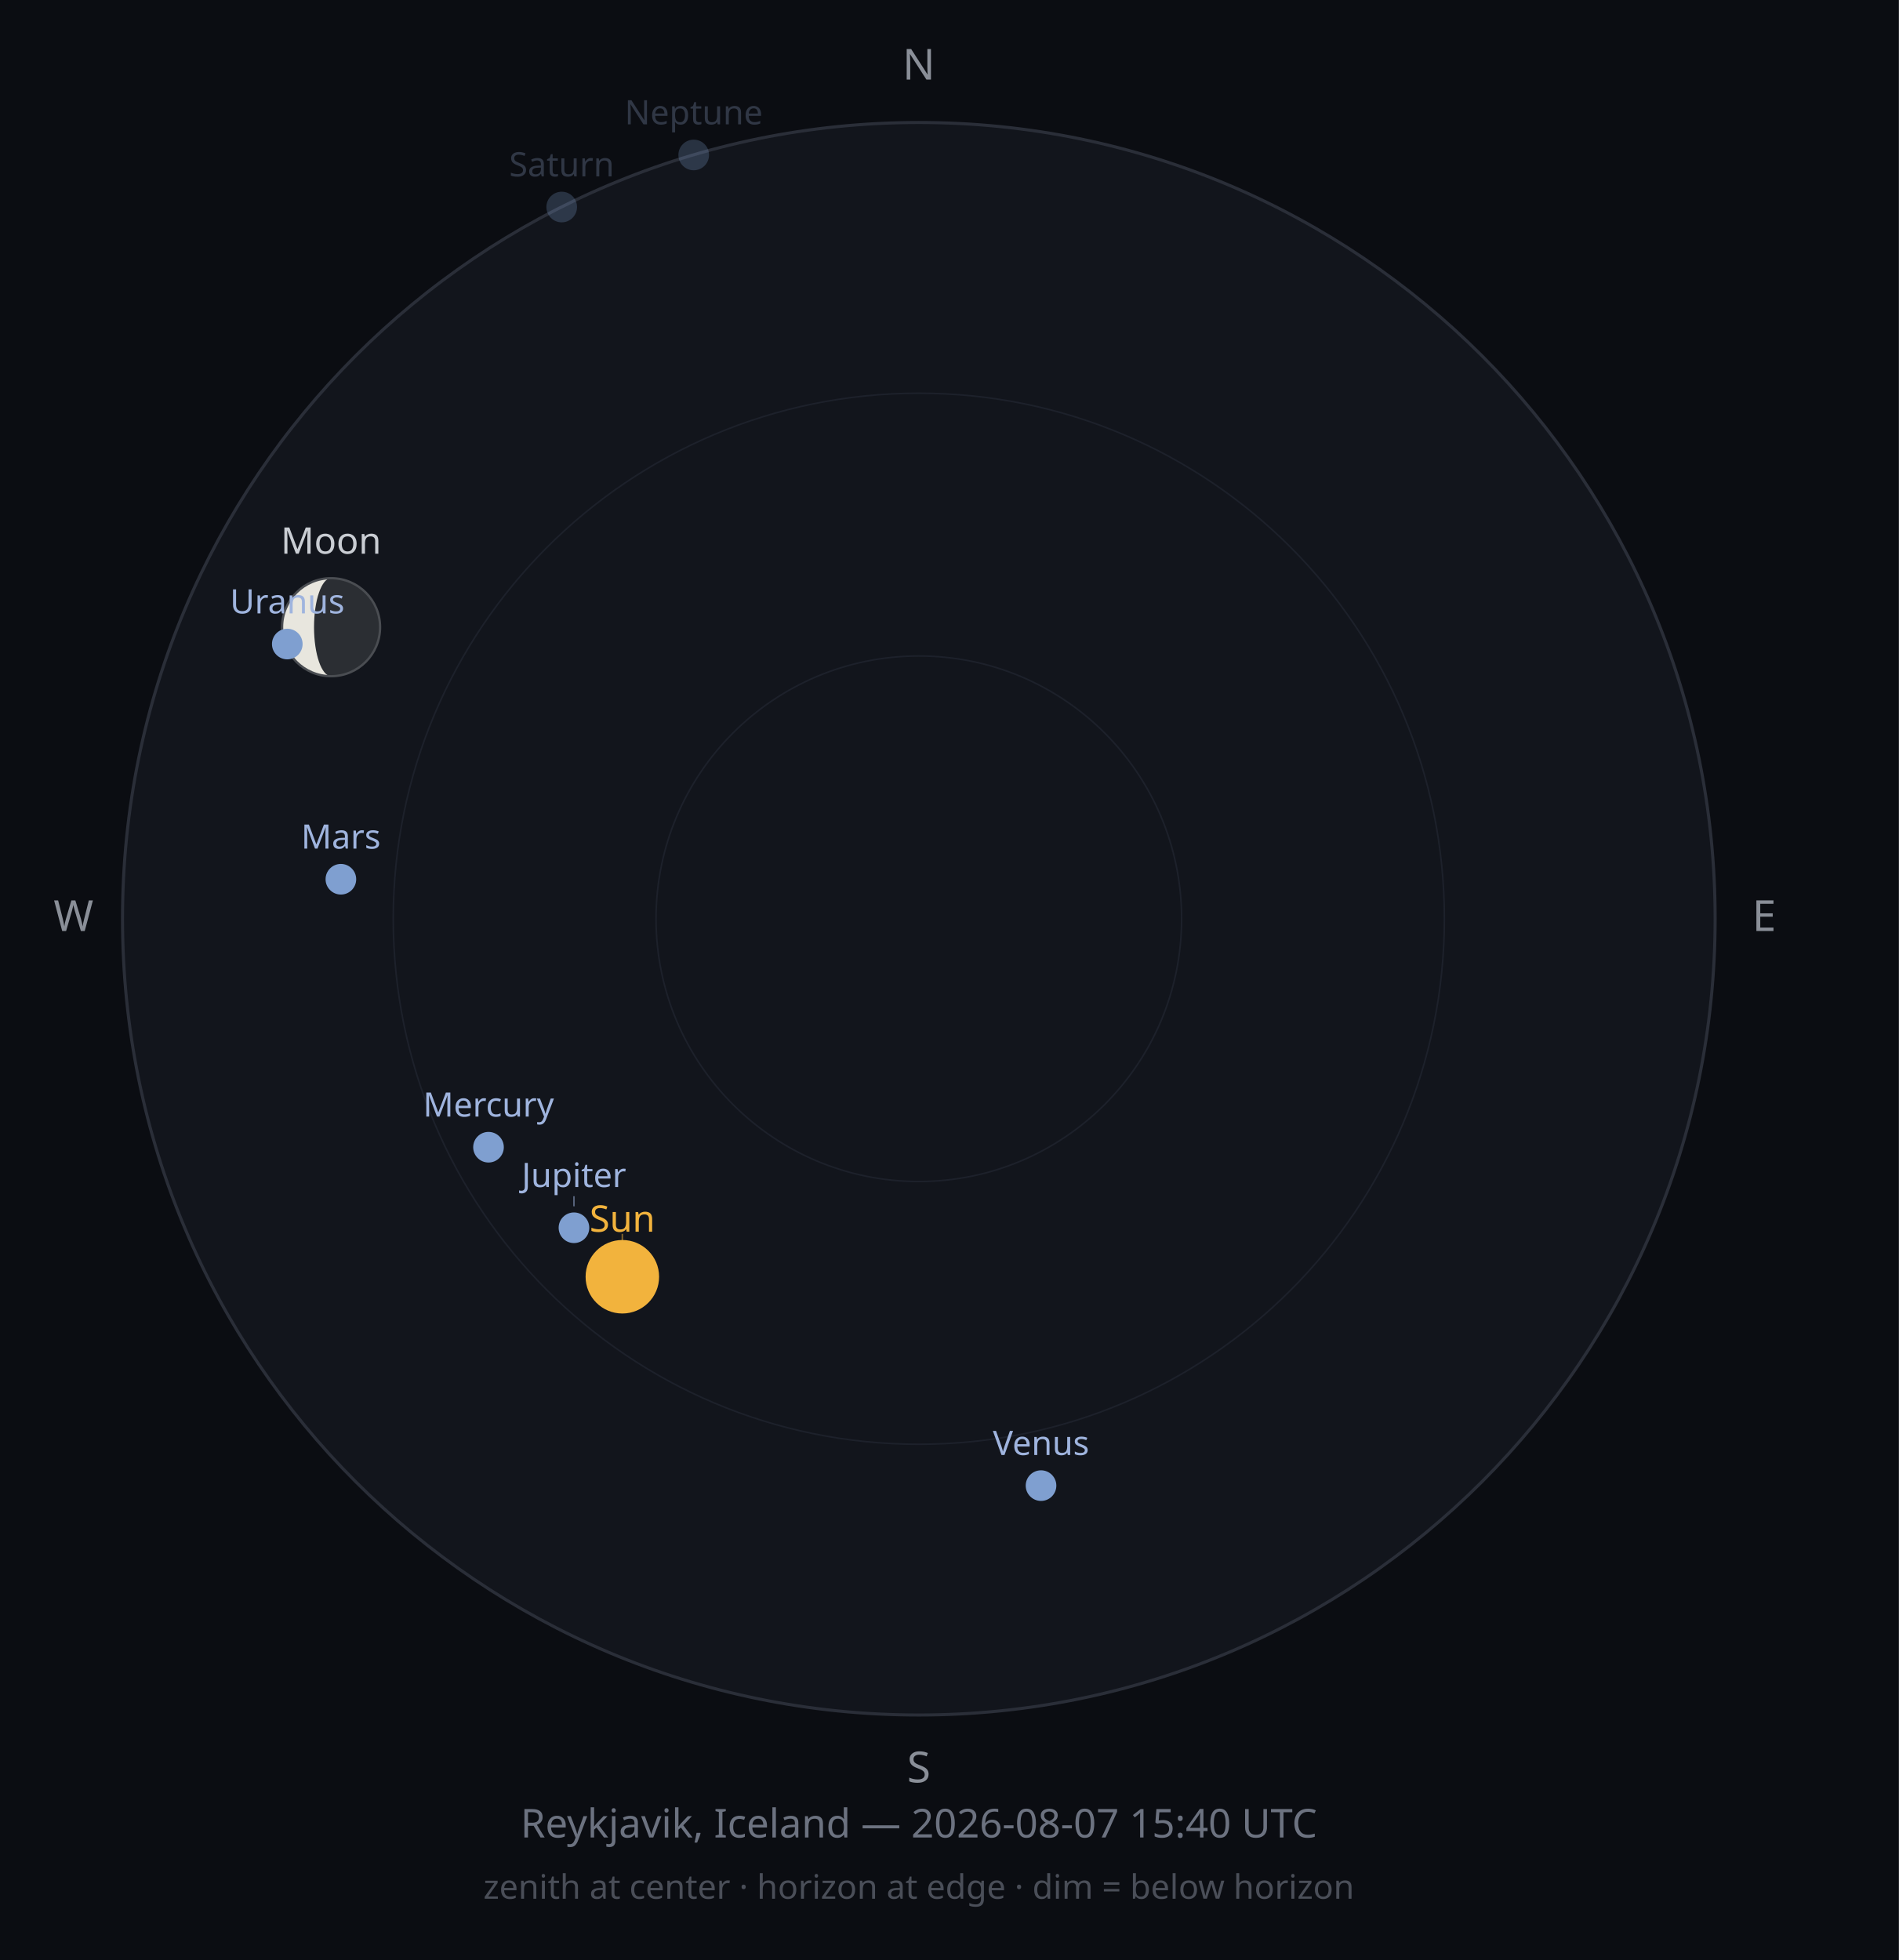
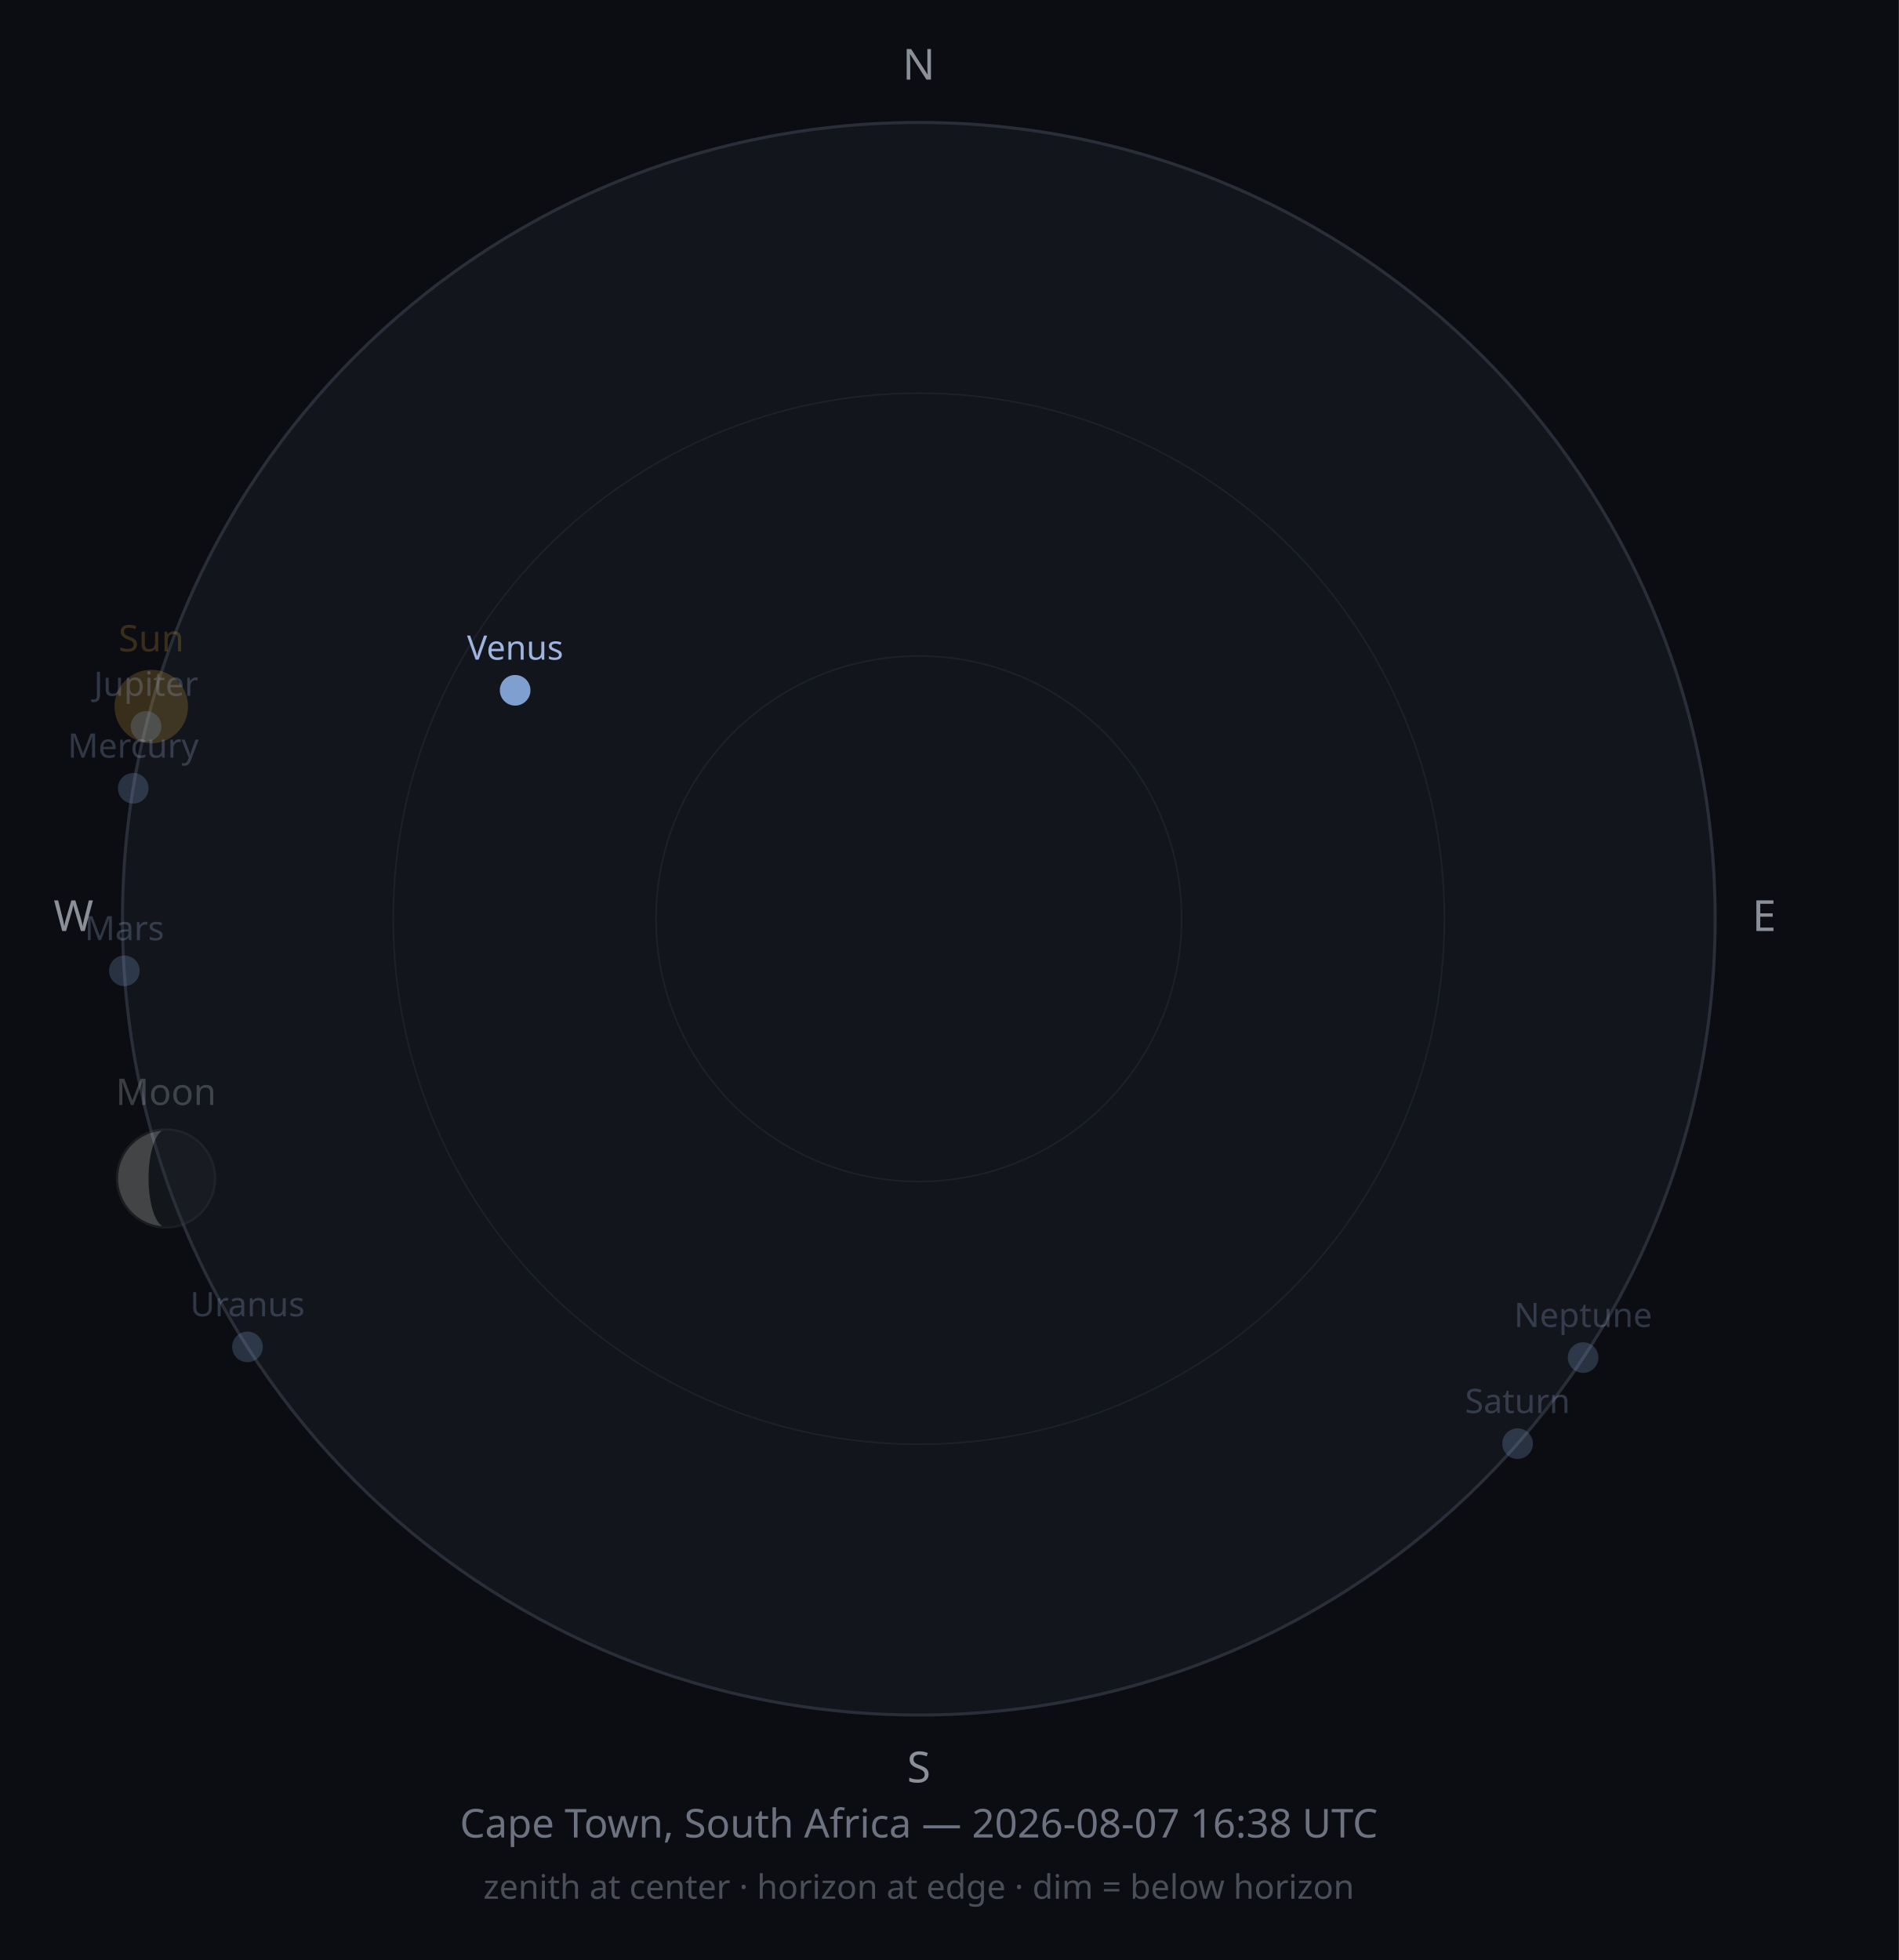
<svg xmlns="http://www.w3.org/2000/svg" width="620" height="640" viewBox="0 0 620 640">
  <rect width="620" height="640" fill="#0B0D12" />
  <circle cx="300" cy="300" r="260" fill="#12151C" stroke="#2A2E38" stroke-width="1" />
  <circle cx="300" cy="300" r="171.6" fill="none" stroke="#1D212B" stroke-width="0.5" />
  <circle cx="300" cy="300" r="85.8" fill="none" stroke="#1D212B" stroke-width="0.5" />
  <text x="300" y="26" font-size="14" fill="#8A8F98" text-anchor="middle" font-family="sans-serif">N</text>
  <text x="576" y="304" font-size="14" fill="#8A8F98" text-anchor="middle" font-family="sans-serif">E</text>
  <text x="300" y="582" font-size="14" fill="#8A8F98" text-anchor="middle" font-family="sans-serif">S</text>
  <text x="24" y="304" font-size="14" fill="#8A8F98" text-anchor="middle" font-family="sans-serif">W</text>
-   <circle cx="203.2" cy="416.9" r="12" fill="#F2B33D" opacity="1" />
-   <line x1="203.2" y1="402.9" x2="203.2" y2="405.2" stroke="#F2B33D" stroke-width="0.5" opacity="0.50" />
-   <text x="203.2" y="402.2" font-size="12" fill="#F2B33D" opacity="1" text-anchor="middle" font-family="sans-serif">Sun</text>
-   <g opacity="1">
-     <circle cx="108.1" cy="204.8" r="16" fill="#2B2E33" />
-     <path d="M108.089,188.788 A16,16 0 0,0 108.089,220.788 A5.556,16 0 0,1 108.089,188.788 Z" fill="#E8E6DE" />
-     <circle cx="108.1" cy="204.8" r="16" fill="none" stroke="#4A4D52" stroke-width="0.75" />
+   <circle cx="49.4" cy="230.7" r="12" fill="#F2B33D" opacity="0.2" />
+   <text x="49.4" y="212.7" font-size="12" fill="#F2B33D" opacity="0.2" text-anchor="middle" font-family="sans-serif">Sun</text>
+   <g opacity="0.25">
+     <circle cx="54.2" cy="384.8" r="16" fill="#2B2E33" />
+     <path d="M54.203,368.758 A16,16 0 0,0 54.203,400.758 A5.695,16 0 0,1 54.203,368.758 Z" fill="#E8E6DE" />
+     <circle cx="54.2" cy="384.8" r="16" fill="none" stroke="#4A4D52" stroke-width="0.75" />
  </g>
-   <text x="108.1" y="180.8" font-size="12" fill="#C9CDD3" opacity="1" text-anchor="middle" font-family="sans-serif">Moon</text>
-   <circle cx="159.5" cy="374.6" r="5" fill="#7F9FD0" opacity="1" />
-   <text x="159.5" y="364.6" font-size="11" fill="#9FB4DE" opacity="1" text-anchor="middle" font-family="sans-serif">Mercury</text>
-   <circle cx="339.9" cy="485.1" r="5" fill="#7F9FD0" opacity="1" />
-   <text x="339.9" y="475.1" font-size="11" fill="#9FB4DE" opacity="1" text-anchor="middle" font-family="sans-serif">Venus</text>
-   <circle cx="111.3" cy="287.1" r="5" fill="#7F9FD0" opacity="1" />
-   <text x="111.3" y="277.1" font-size="11" fill="#9FB4DE" opacity="1" text-anchor="middle" font-family="sans-serif">Mars</text>
-   <circle cx="187.4" cy="400.9" r="5" fill="#7F9FD0" opacity="1" />
-   <line x1="187.4" y1="393.9" x2="187.4" y2="390.6" stroke="#9FB4DE" stroke-width="0.5" opacity="0.50" />
-   <text x="187.4" y="387.6" font-size="11" fill="#9FB4DE" opacity="1" text-anchor="middle" font-family="sans-serif">Jupiter</text>
-   <circle cx="183.4" cy="67.6" r="5" fill="#7F9FD0" opacity="0.25" />
-   <text x="183.4" y="57.6" font-size="11" fill="#9FB4DE" opacity="0.25" text-anchor="middle" font-family="sans-serif">Saturn</text>
-   <circle cx="93.8" cy="210.3" r="5" fill="#7F9FD0" opacity="1" />
-   <text x="93.8" y="200.3" font-size="11" fill="#9FB4DE" opacity="1" text-anchor="middle" font-family="sans-serif">Uranus</text>
-   <circle cx="226.5" cy="50.6" r="5" fill="#7F9FD0" opacity="0.25" />
-   <text x="226.5" y="40.6" font-size="11" fill="#9FB4DE" opacity="0.25" text-anchor="middle" font-family="sans-serif">Neptune</text>
-   <text x="300" y="600" font-size="13" fill="#6C7280" text-anchor="middle" font-family="sans-serif">Reykjavik, Iceland — 2026-08-07 15:40 UTC</text>
+   <text x="54.2" y="360.8" font-size="12" fill="#C9CDD3" opacity="0.25" text-anchor="middle" font-family="sans-serif">Moon</text>
+   <circle cx="43.5" cy="257.4" r="5" fill="#7F9FD0" opacity="0.25" />
+   <text x="43.5" y="247.4" font-size="11" fill="#9FB4DE" opacity="0.25" text-anchor="middle" font-family="sans-serif">Mercury</text>
+   <circle cx="168.2" cy="225.4" r="5" fill="#7F9FD0" opacity="1" />
+   <text x="168.2" y="215.4" font-size="11" fill="#9FB4DE" opacity="1" text-anchor="middle" font-family="sans-serif">Venus</text>
+   <circle cx="40.6" cy="317.0" r="5" fill="#7F9FD0" opacity="0.25" />
+   <text x="40.6" y="307.0" font-size="11" fill="#9FB4DE" opacity="0.25" text-anchor="middle" font-family="sans-serif">Mars</text>
+   <circle cx="47.7" cy="237.2" r="5" fill="#7F9FD0" opacity="0.25" />
+   <text x="47.7" y="227.2" font-size="11" fill="#9FB4DE" opacity="0.25" text-anchor="middle" font-family="sans-serif">Jupiter</text>
+   <circle cx="495.5" cy="471.4" r="5" fill="#7F9FD0" opacity="0.25" />
+   <text x="495.5" y="461.4" font-size="11" fill="#9FB4DE" opacity="0.25" text-anchor="middle" font-family="sans-serif">Saturn</text>
+   <circle cx="80.8" cy="439.8" r="5" fill="#7F9FD0" opacity="0.25" />
+   <text x="80.8" y="429.8" font-size="11" fill="#9FB4DE" opacity="0.25" text-anchor="middle" font-family="sans-serif">Uranus</text>
+   <circle cx="516.9" cy="443.3" r="5" fill="#7F9FD0" opacity="0.25" />
+   <text x="516.9" y="433.3" font-size="11" fill="#9FB4DE" opacity="0.25" text-anchor="middle" font-family="sans-serif">Neptune</text>
+   <text x="300" y="600" font-size="13" fill="#6C7280" text-anchor="middle" font-family="sans-serif">Cape Town, South Africa — 2026-08-07 16:38 UTC</text>
  <text x="300" y="620" font-size="11" fill="#4A4E58" text-anchor="middle" font-family="sans-serif">zenith at center · horizon at edge · dim = below horizon</text>
</svg>
